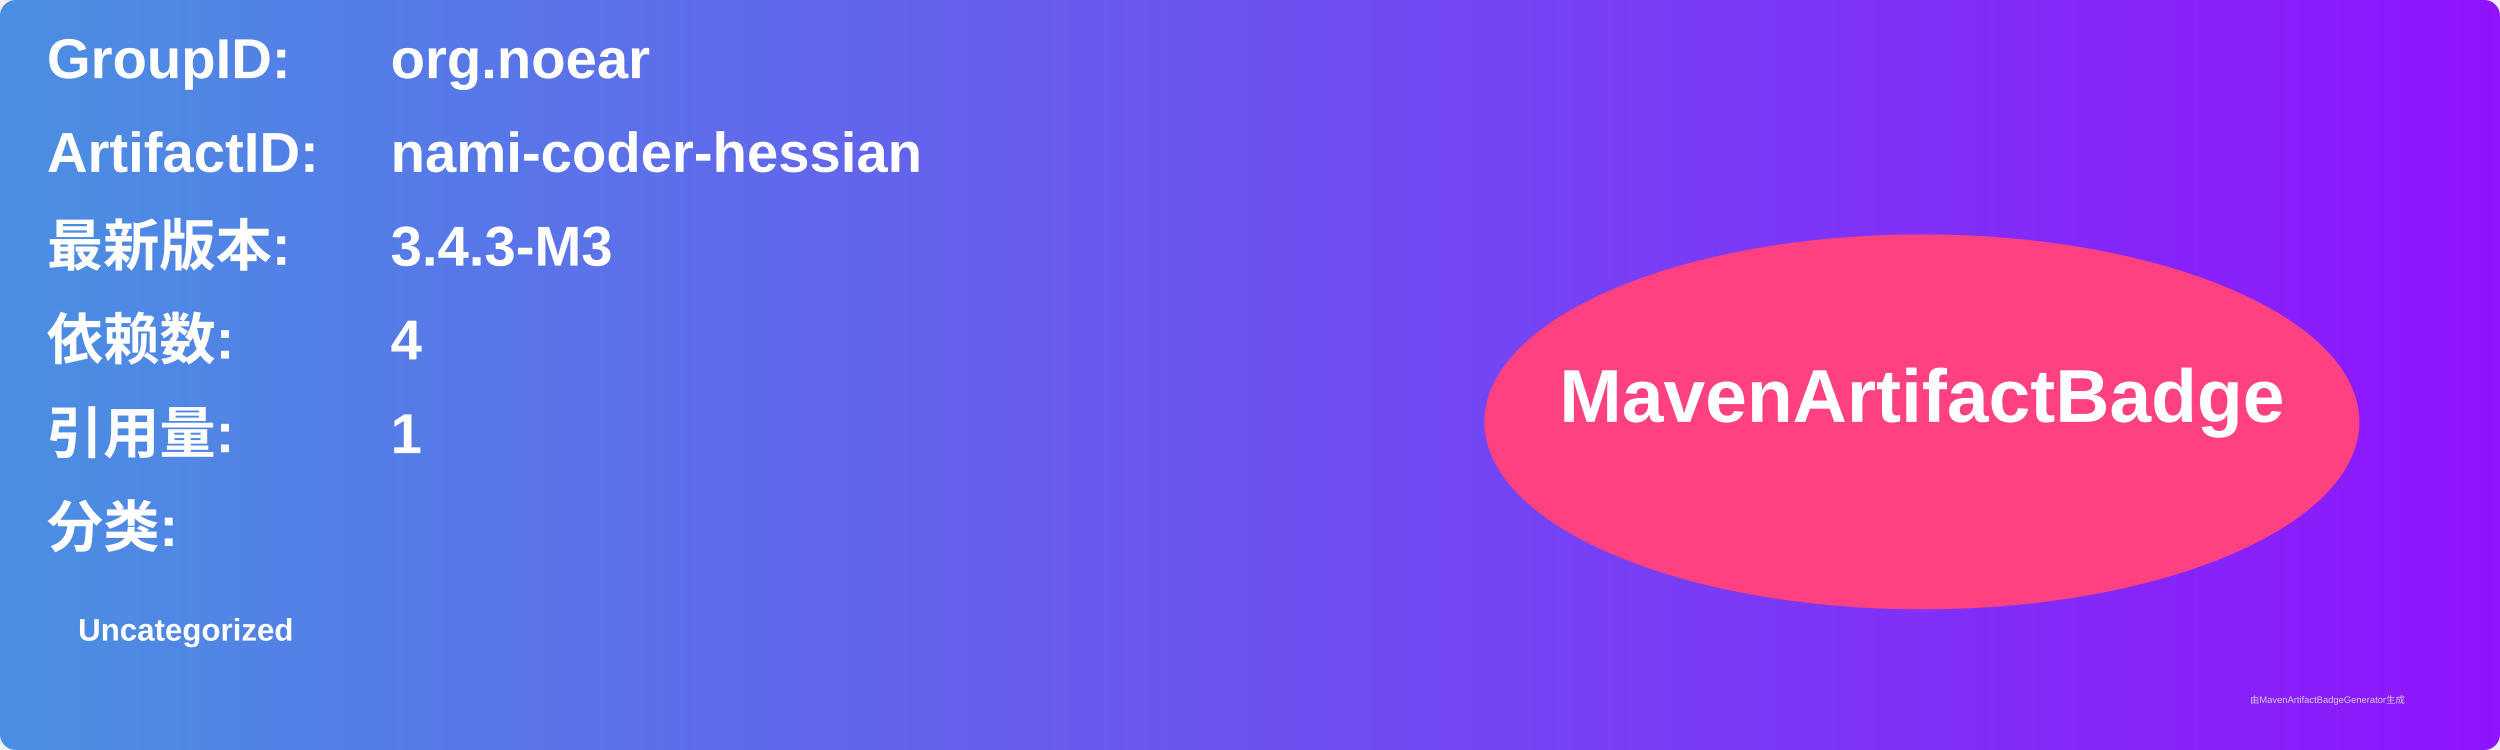
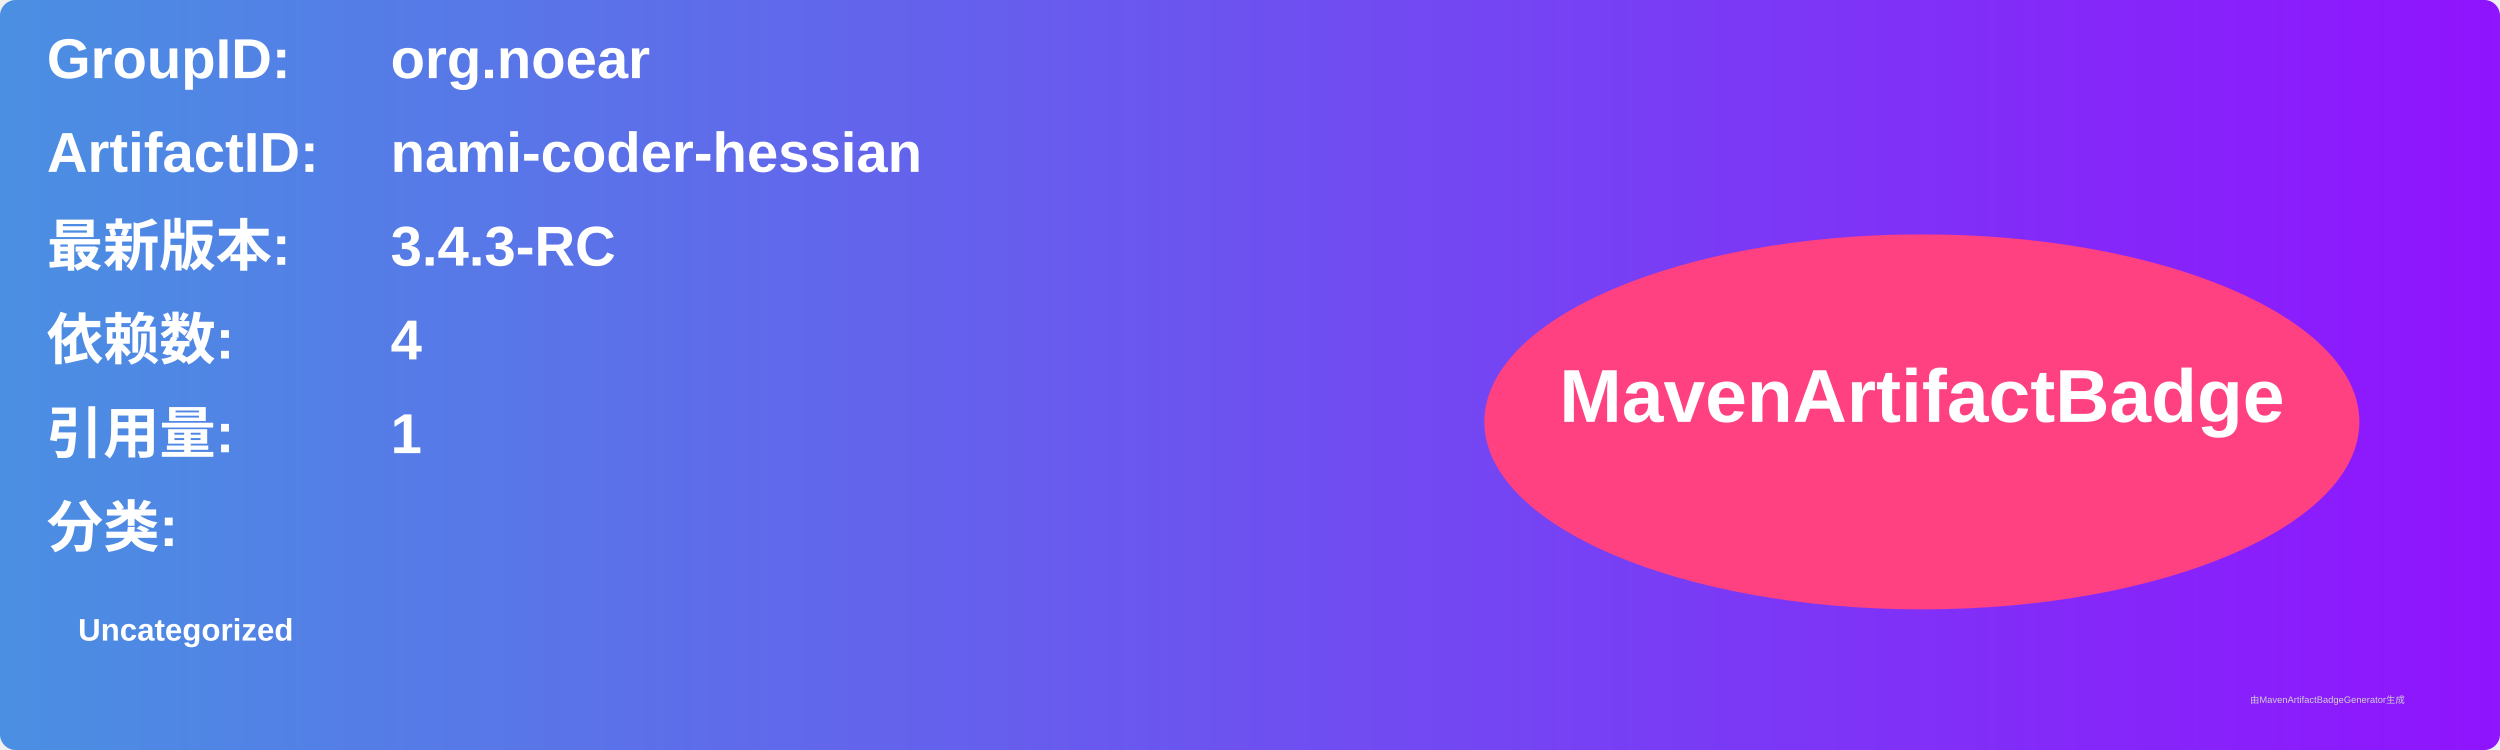
<svg xmlns="http://www.w3.org/2000/svg" width="800" height="240" viewBox="0 0 800 240">
  <linearGradient id="grad" x1="0%" y1="0%" x2="100%" y2="0%">
    <stop offset="0%" stop-color="#4a90e2" />
    <stop offset="100%" stop-color="#9013fe" />
  </linearGradient>
  <rect width="100%" height="100%" rx="5" ry="5" fill="url(#grad)" />
  <g transform="translate(15, 15)">
    <text x="0" y="10" font-family="Arial" font-size="18" fill="white" font-weight="bold" width="260">GroupID:</text>
    <text x="110" y="10" font-family="Arial" font-size="18" fill="white" font-weight="bold" width="460">org.noear</text>
    <text x="0" y="40" font-family="Arial" font-size="18" fill="white" font-weight="bold" width="260">ArtifactID:</text>
    <text x="110" y="40" font-family="Arial" font-size="18" fill="white" font-weight="bold" width="460">nami-coder-hessian</text>
    <text x="0" y="70" font-family="Arial" font-size="18" fill="white" font-weight="bold">最新版本:</text>
    <text x="110" y="70" font-family="Arial" font-size="18" fill="white" font-weight="bold">
-       <tspan font-weight="bold">3.4.3-M3</tspan>
+       <tspan font-weight="bold">3.4.3-RC</tspan>
    </text>
    <text x="0" y="100" font-family="Arial" font-size="18" fill="white" font-weight="bold">依赖数: </text>
    <text x="110" y="100" font-family="Arial" font-size="18" fill="white">
      <tspan font-weight="bold">4</tspan>
    </text>
    <text x="0" y="130" font-family="Arial" font-size="18" fill="white" font-weight="bold">引用量: </text>
    <text x="110" y="130" font-family="Arial" font-size="18" fill="white">
      <tspan font-weight="bold">1</tspan>
    </text>
    <text x="0" y="160" font-family="Arial" font-size="18" fill="white" font-weight="bold">分类:</text>
    <text x="10" y="190" font-family="Arial" font-size="10" fill="white">
      <tspan font-weight="bold">Uncategorized</tspan>
    </text>
    <ellipse cx="600" cy="120" rx="140" ry="60" fill="#ff4081" />
    <text x="600" y="120" text-anchor="middle" font-family="Arial" font-size="24" fill="white" font-weight="bold">MavenArtifactBadge</text>
  </g>
  <text x="720" y="225" font-family="Arial" font-size="3" fill="#d0d0d0">由MavenArtifactBadgeGenerator生成</text>
</svg>
